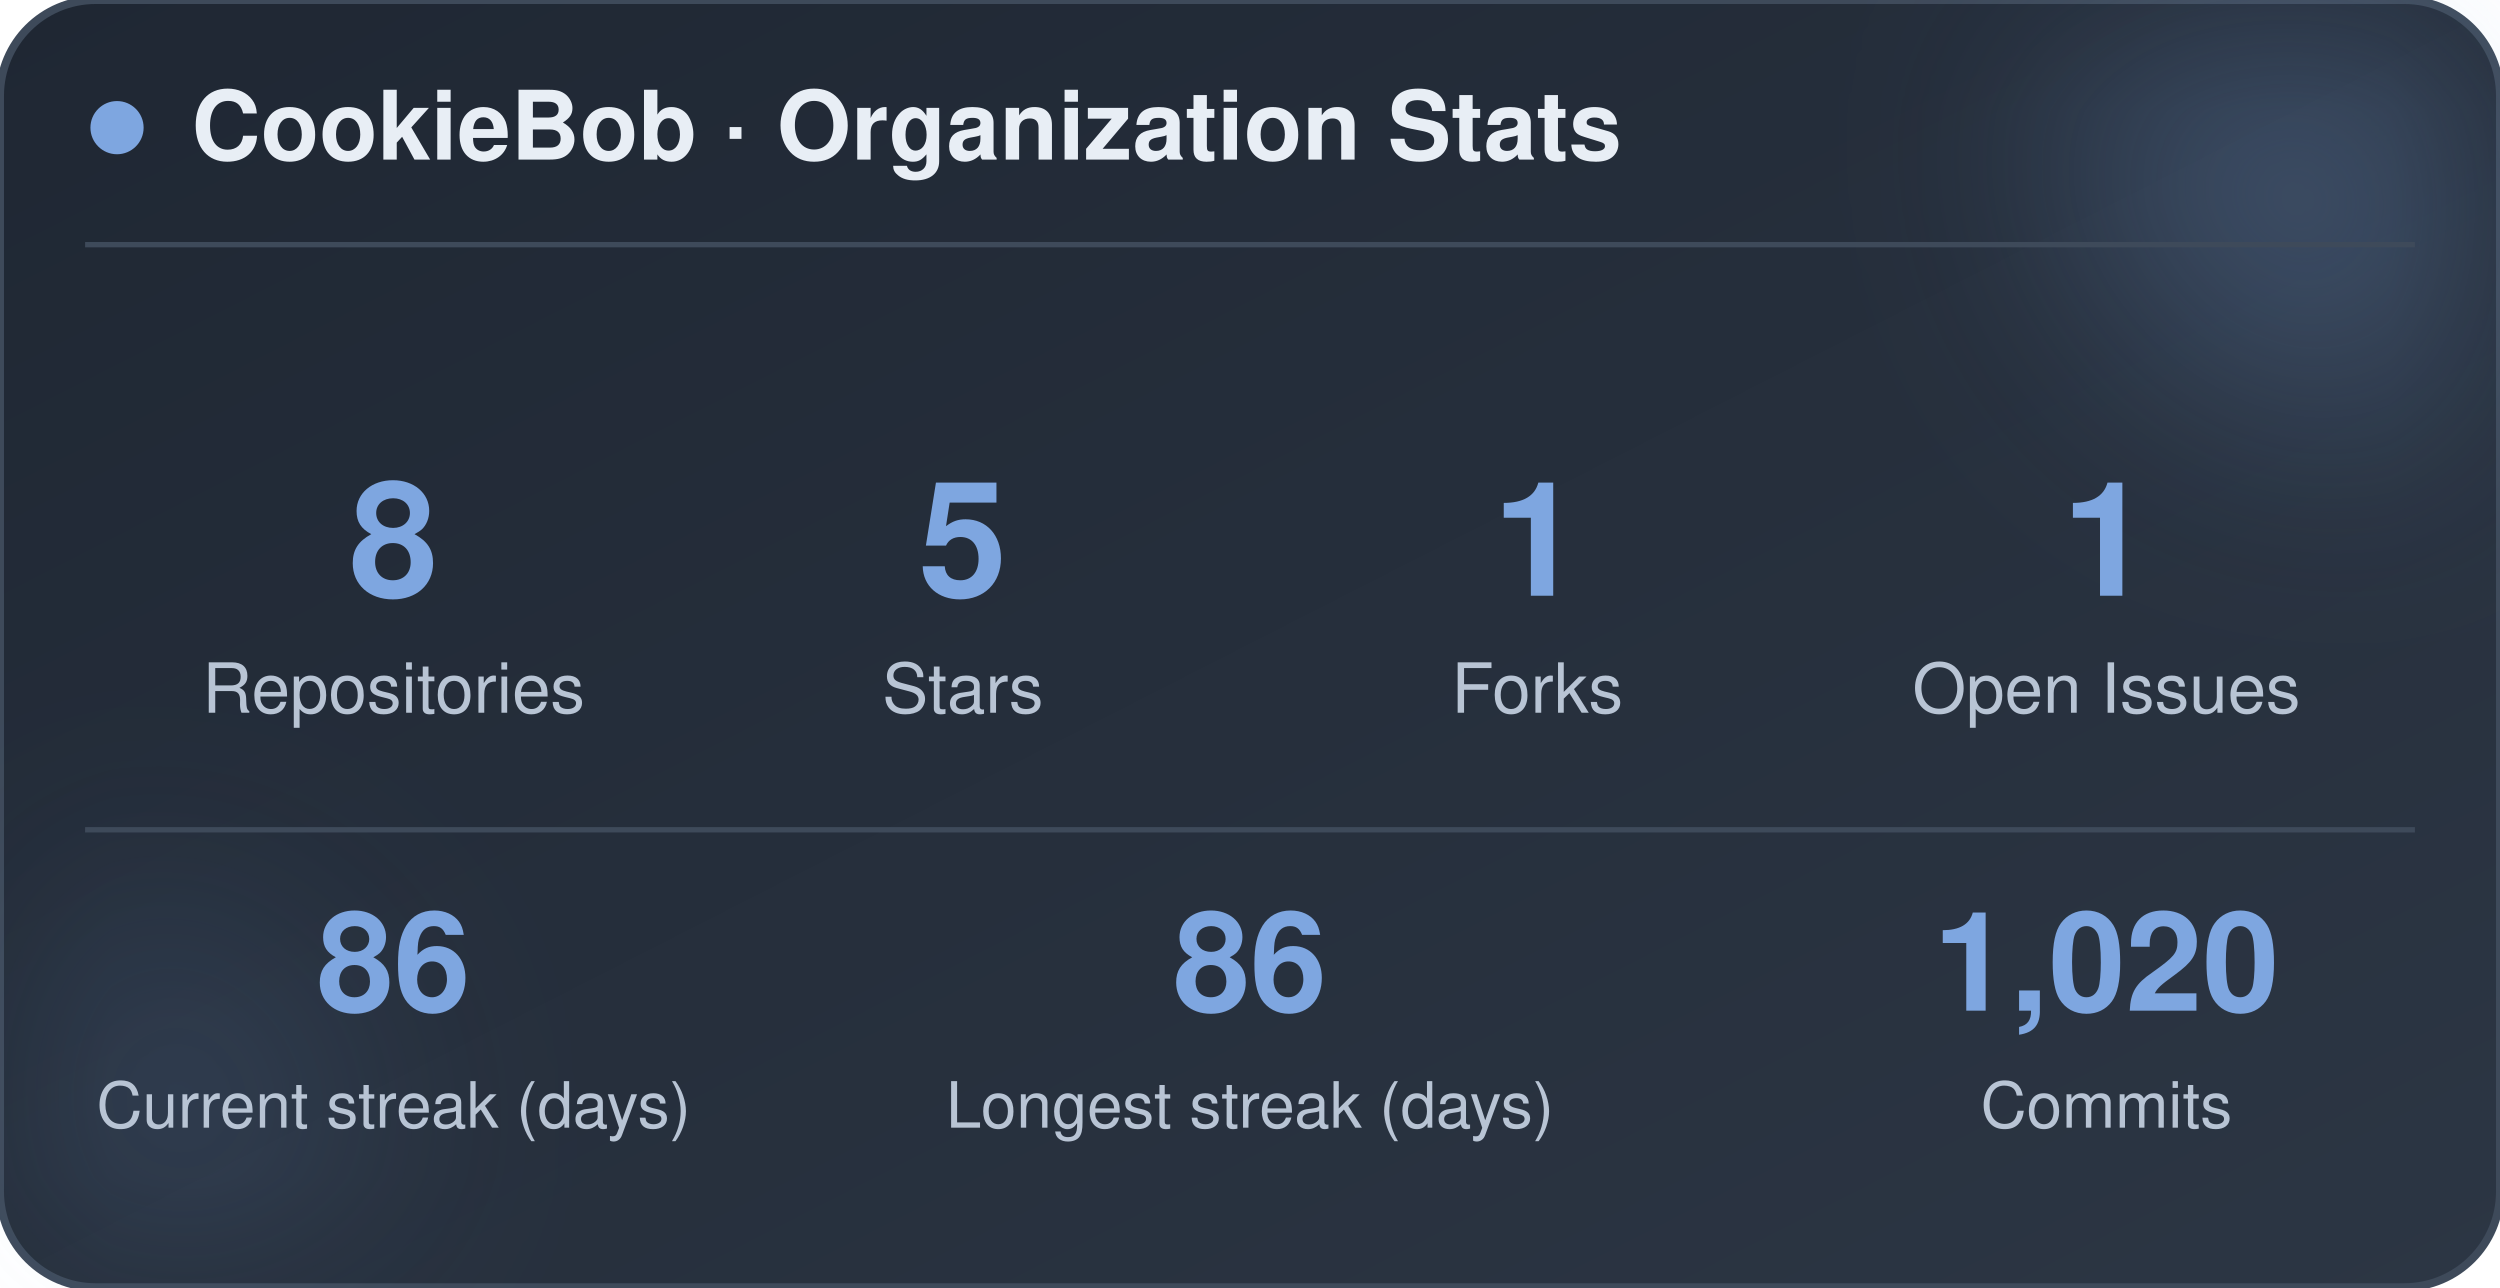
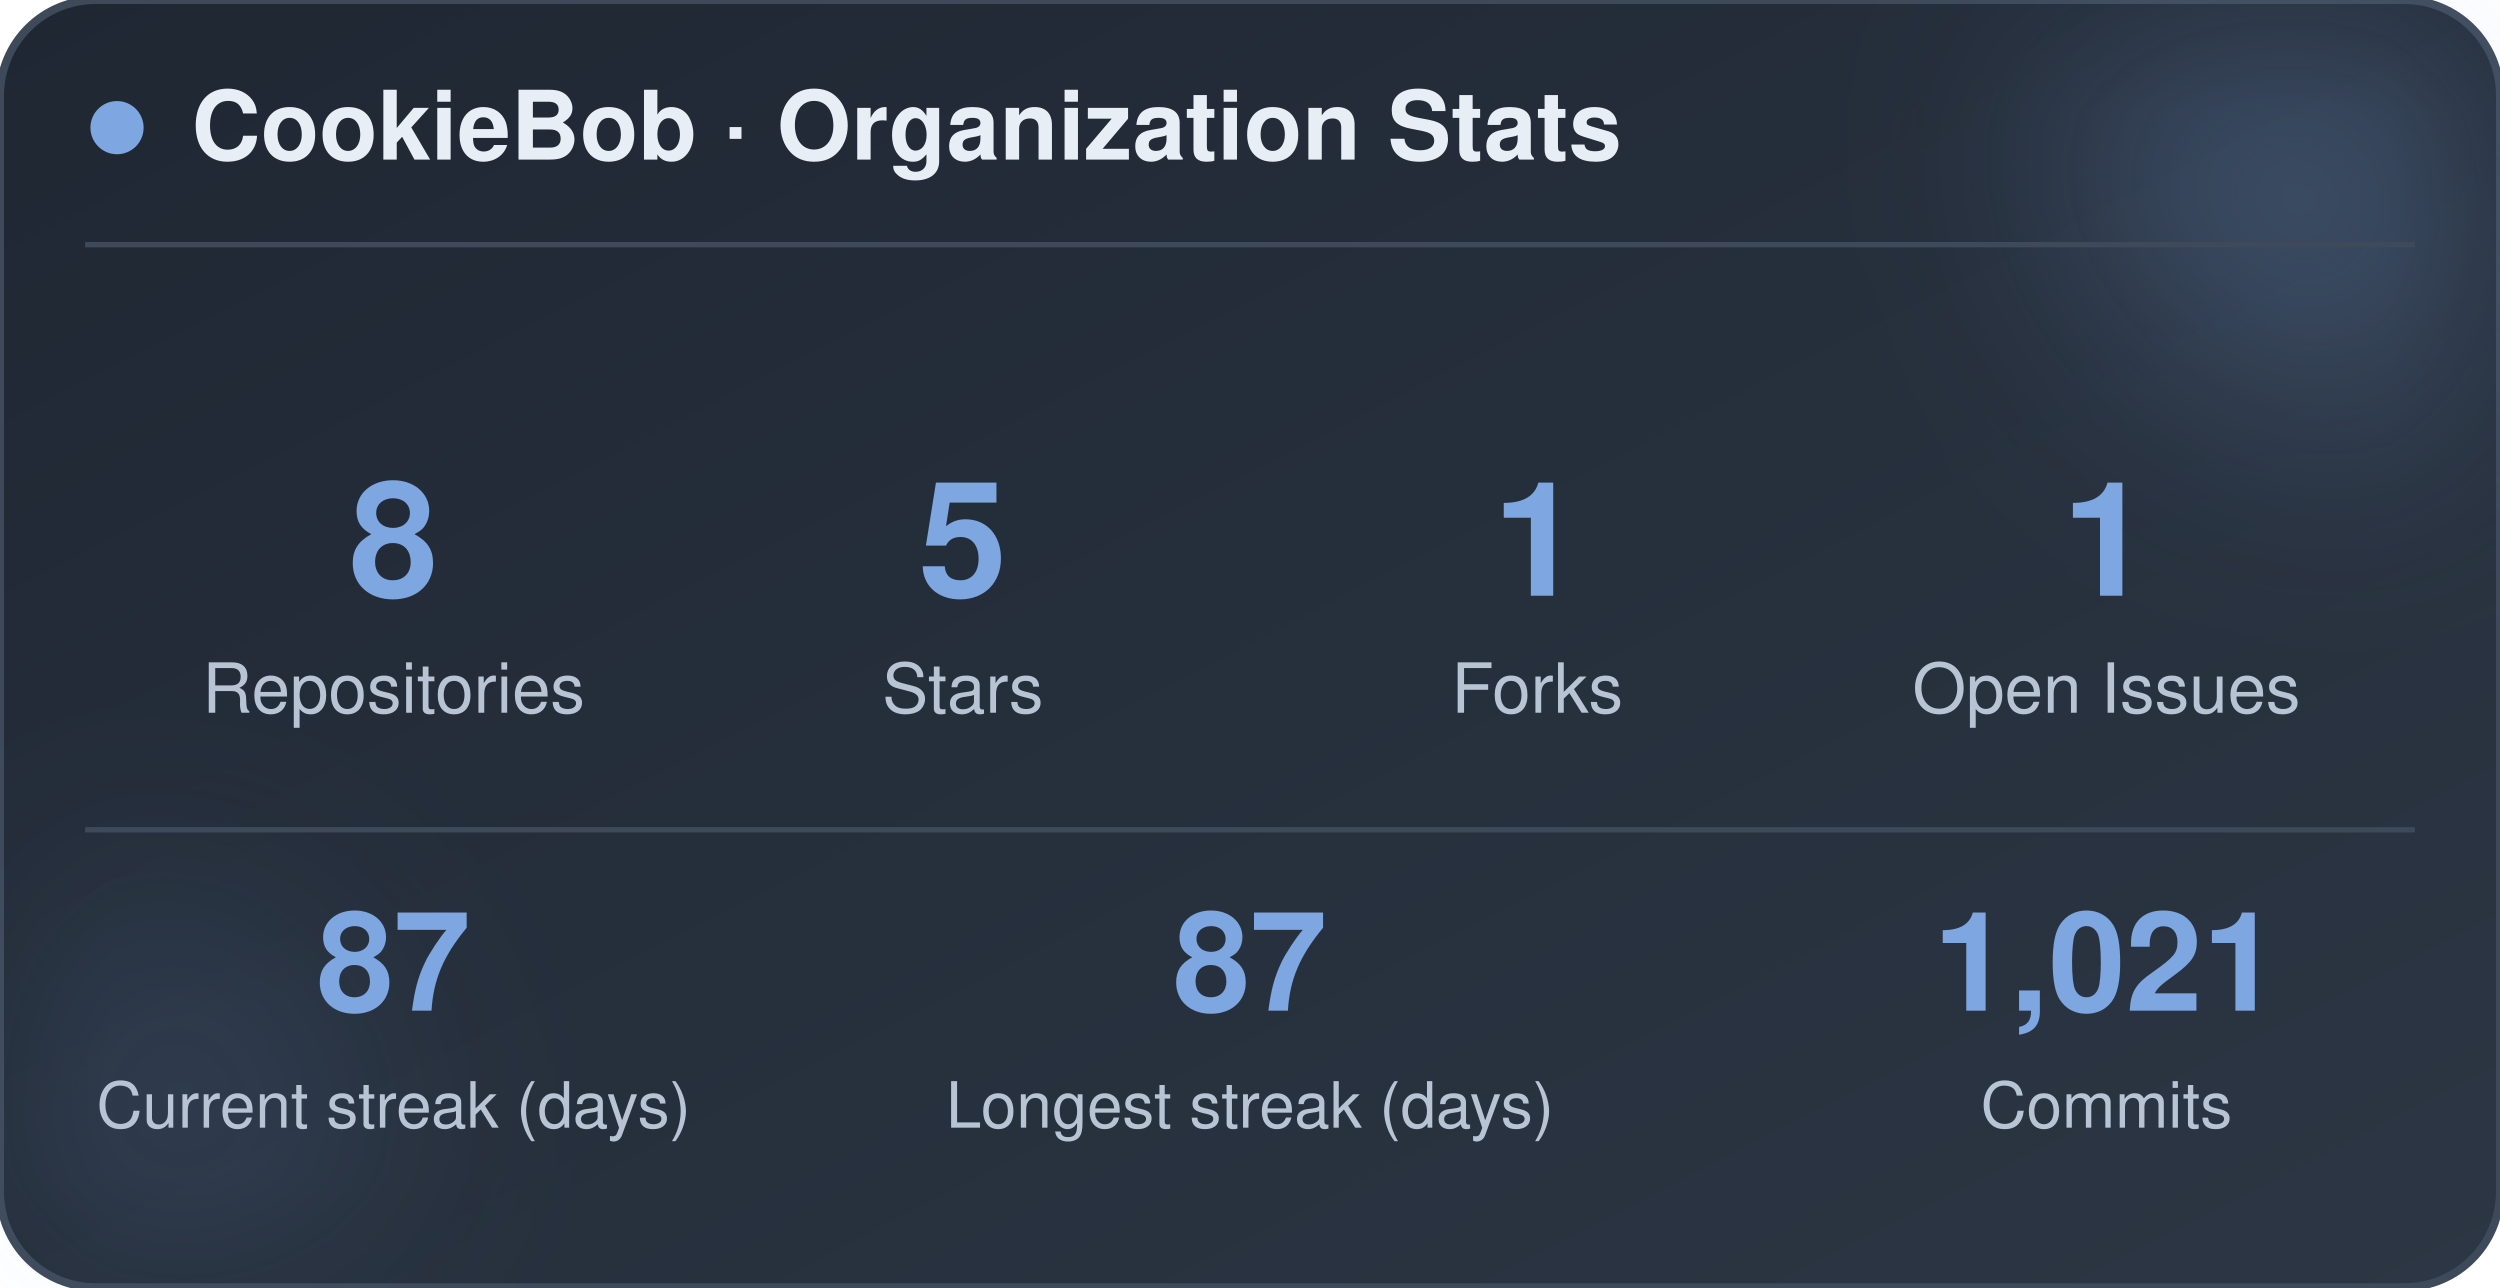
<svg xmlns="http://www.w3.org/2000/svg" width="470" height="242" viewBox="0 0 470 242" role="img" aria-label="CookieBob stats">
  <defs>
    <linearGradient id="bg" x1="0%" y1="0%" x2="100%" y2="100%">
      <stop offset="0%" stop-color="#1f2733" />
      <stop offset="100%" stop-color="#2c3644" />
    </linearGradient>
    <filter id="blur" x="-60%" y="-60%" width="220%" height="220%">
      <feGaussianBlur stdDeviation="22" />
    </filter>
  </defs>
  <rect x="0" y="0" width="470" height="242" rx="18" fill="url(#bg)" stroke="#3e4a5a" stroke-width="1.5" />
  <circle cx="444" cy="24" r="54" fill="#7ea6e0" opacity="0.26" filter="url(#blur)" />
  <circle cx="26" cy="212" r="42" fill="#7ea6e0" opacity="0.14" filter="url(#blur)" />
  <circle cx="22" cy="24" r="5" fill="#7ea6e0" />
  <text x="36" y="30" font-family="-apple-system, BlinkMacSystemFont, 'Segoe UI', Helvetica, Arial, sans-serif" font-size="18" font-weight="700" fill="#e8eef5">CookieBob · Organization Stats</text>
  <line x1="16" y1="46" x2="454" y2="46" stroke="#3e4a5a" stroke-width="1" />
  <text x="74" y="112" text-anchor="middle" font-family="-apple-system, BlinkMacSystemFont, 'Segoe UI', Helvetica, Arial, sans-serif" font-size="30" font-weight="800" fill="#7ea6e0">8</text>
  <text x="74" y="134" text-anchor="middle" font-family="-apple-system, BlinkMacSystemFont, 'Segoe UI', Helvetica, Arial, sans-serif" font-size="13" fill="#b8c4d4">Repositories</text>
  <text x="181" y="112" text-anchor="middle" font-family="-apple-system, BlinkMacSystemFont, 'Segoe UI', Helvetica, Arial, sans-serif" font-size="30" font-weight="800" fill="#7ea6e0">5</text>
  <text x="181" y="134" text-anchor="middle" font-family="-apple-system, BlinkMacSystemFont, 'Segoe UI', Helvetica, Arial, sans-serif" font-size="13" fill="#b8c4d4">Stars</text>
  <text x="289" y="112" text-anchor="middle" font-family="-apple-system, BlinkMacSystemFont, 'Segoe UI', Helvetica, Arial, sans-serif" font-size="30" font-weight="800" fill="#7ea6e0">1</text>
  <text x="289" y="134" text-anchor="middle" font-family="-apple-system, BlinkMacSystemFont, 'Segoe UI', Helvetica, Arial, sans-serif" font-size="13" fill="#b8c4d4">Forks</text>
  <text x="396" y="112" text-anchor="middle" font-family="-apple-system, BlinkMacSystemFont, 'Segoe UI', Helvetica, Arial, sans-serif" font-size="30" font-weight="800" fill="#7ea6e0">1</text>
  <text x="396" y="134" text-anchor="middle" font-family="-apple-system, BlinkMacSystemFont, 'Segoe UI', Helvetica, Arial, sans-serif" font-size="13" fill="#b8c4d4">Open Issues</text>
  <line x1="16" y1="156" x2="454" y2="156" stroke="#3e4a5a" stroke-width="1" />
-   <text x="74" y="190" text-anchor="middle" font-family="-apple-system, BlinkMacSystemFont, 'Segoe UI', Helvetica, Arial, sans-serif" font-size="26" font-weight="800" fill="#7ea6e0">86</text>
+   <text x="74" y="190" text-anchor="middle" font-family="-apple-system, BlinkMacSystemFont, 'Segoe UI', Helvetica, Arial, sans-serif" font-size="26" font-weight="800" fill="#7ea6e0">87</text>
  <text x="74" y="212" text-anchor="middle" font-family="-apple-system, BlinkMacSystemFont, 'Segoe UI', Helvetica, Arial, sans-serif" font-size="12" fill="#b8c4d4">Current streak (days)</text>
-   <text x="235" y="190" text-anchor="middle" font-family="-apple-system, BlinkMacSystemFont, 'Segoe UI', Helvetica, Arial, sans-serif" font-size="26" font-weight="800" fill="#7ea6e0">86</text>
+   <text x="235" y="190" text-anchor="middle" font-family="-apple-system, BlinkMacSystemFont, 'Segoe UI', Helvetica, Arial, sans-serif" font-size="26" font-weight="800" fill="#7ea6e0">87</text>
  <text x="235" y="212" text-anchor="middle" font-family="-apple-system, BlinkMacSystemFont, 'Segoe UI', Helvetica, Arial, sans-serif" font-size="12" fill="#b8c4d4">Longest streak (days)</text>
-   <text x="396" y="190" text-anchor="middle" font-family="-apple-system, BlinkMacSystemFont, 'Segoe UI', Helvetica, Arial, sans-serif" font-size="26" font-weight="800" fill="#7ea6e0">1,020</text>
+   <text x="396" y="190" text-anchor="middle" font-family="-apple-system, BlinkMacSystemFont, 'Segoe UI', Helvetica, Arial, sans-serif" font-size="26" font-weight="800" fill="#7ea6e0">1,021</text>
  <text x="396" y="212" text-anchor="middle" font-family="-apple-system, BlinkMacSystemFont, 'Segoe UI', Helvetica, Arial, sans-serif" font-size="12" fill="#b8c4d4">Commits</text>
</svg>
